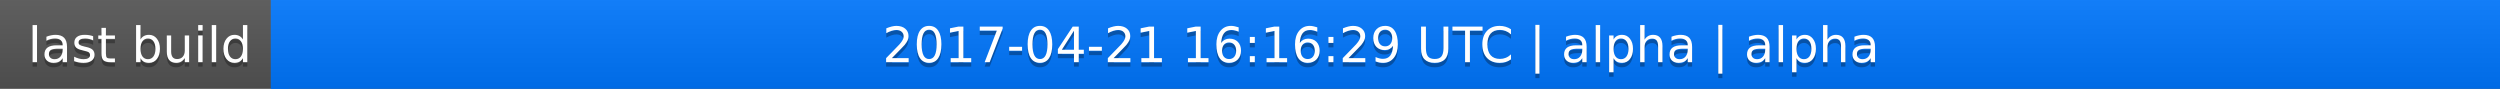
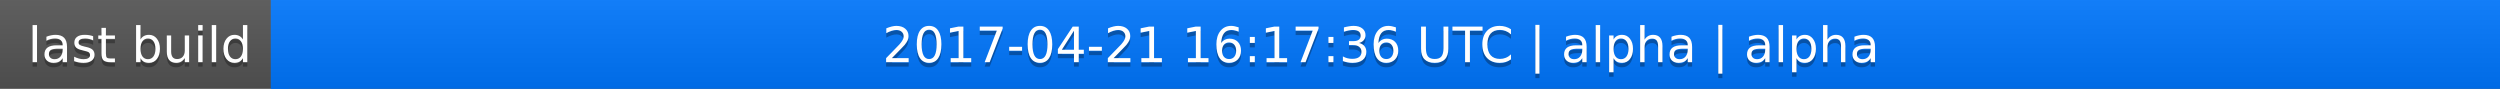
<svg xmlns="http://www.w3.org/2000/svg" width="563" height="20">
  <linearGradient id="a" x2="0" y2="100%">
    <stop offset="0" stop-color="#bbb" stop-opacity=".1" />
    <stop offset="1" stop-opacity=".1" />
  </linearGradient>
  <rect rx="0" width="563" height="20" fill="#555" />
  <rect rx="0" x="61" width="502" height="20" fill="#07f" />
  <path fill="#07f" d="M61 0h4v20h-4z" />
  <rect rx="0" width="563" height="20" fill="url(#a)" />
  <g fill="#fff" text-anchor="middle" font-family="DejaVu Sans,Verdana,Geneva,sans-serif" font-size="11">
    <text x="31.5" y="15" fill="#010101" fill-opacity=".3">last build</text>
    <text x="31.5" y="14">last build</text>
-     <text x="311" y="15" fill="#010101" fill-opacity=".3">2017-04-21 16:16:29 UTC | alpha | alpha</text>
-     <text x="311" y="14">2017-04-21 16:16:29 UTC | alpha | alpha</text>
+     <text x="311" y="15" fill="#010101" fill-opacity=".3">2017-04-21 16:17:36 UTC | alpha | alpha</text>
+     <text x="311" y="14">2017-04-21 16:17:36 UTC | alpha | alpha</text>
  </g>
</svg>
